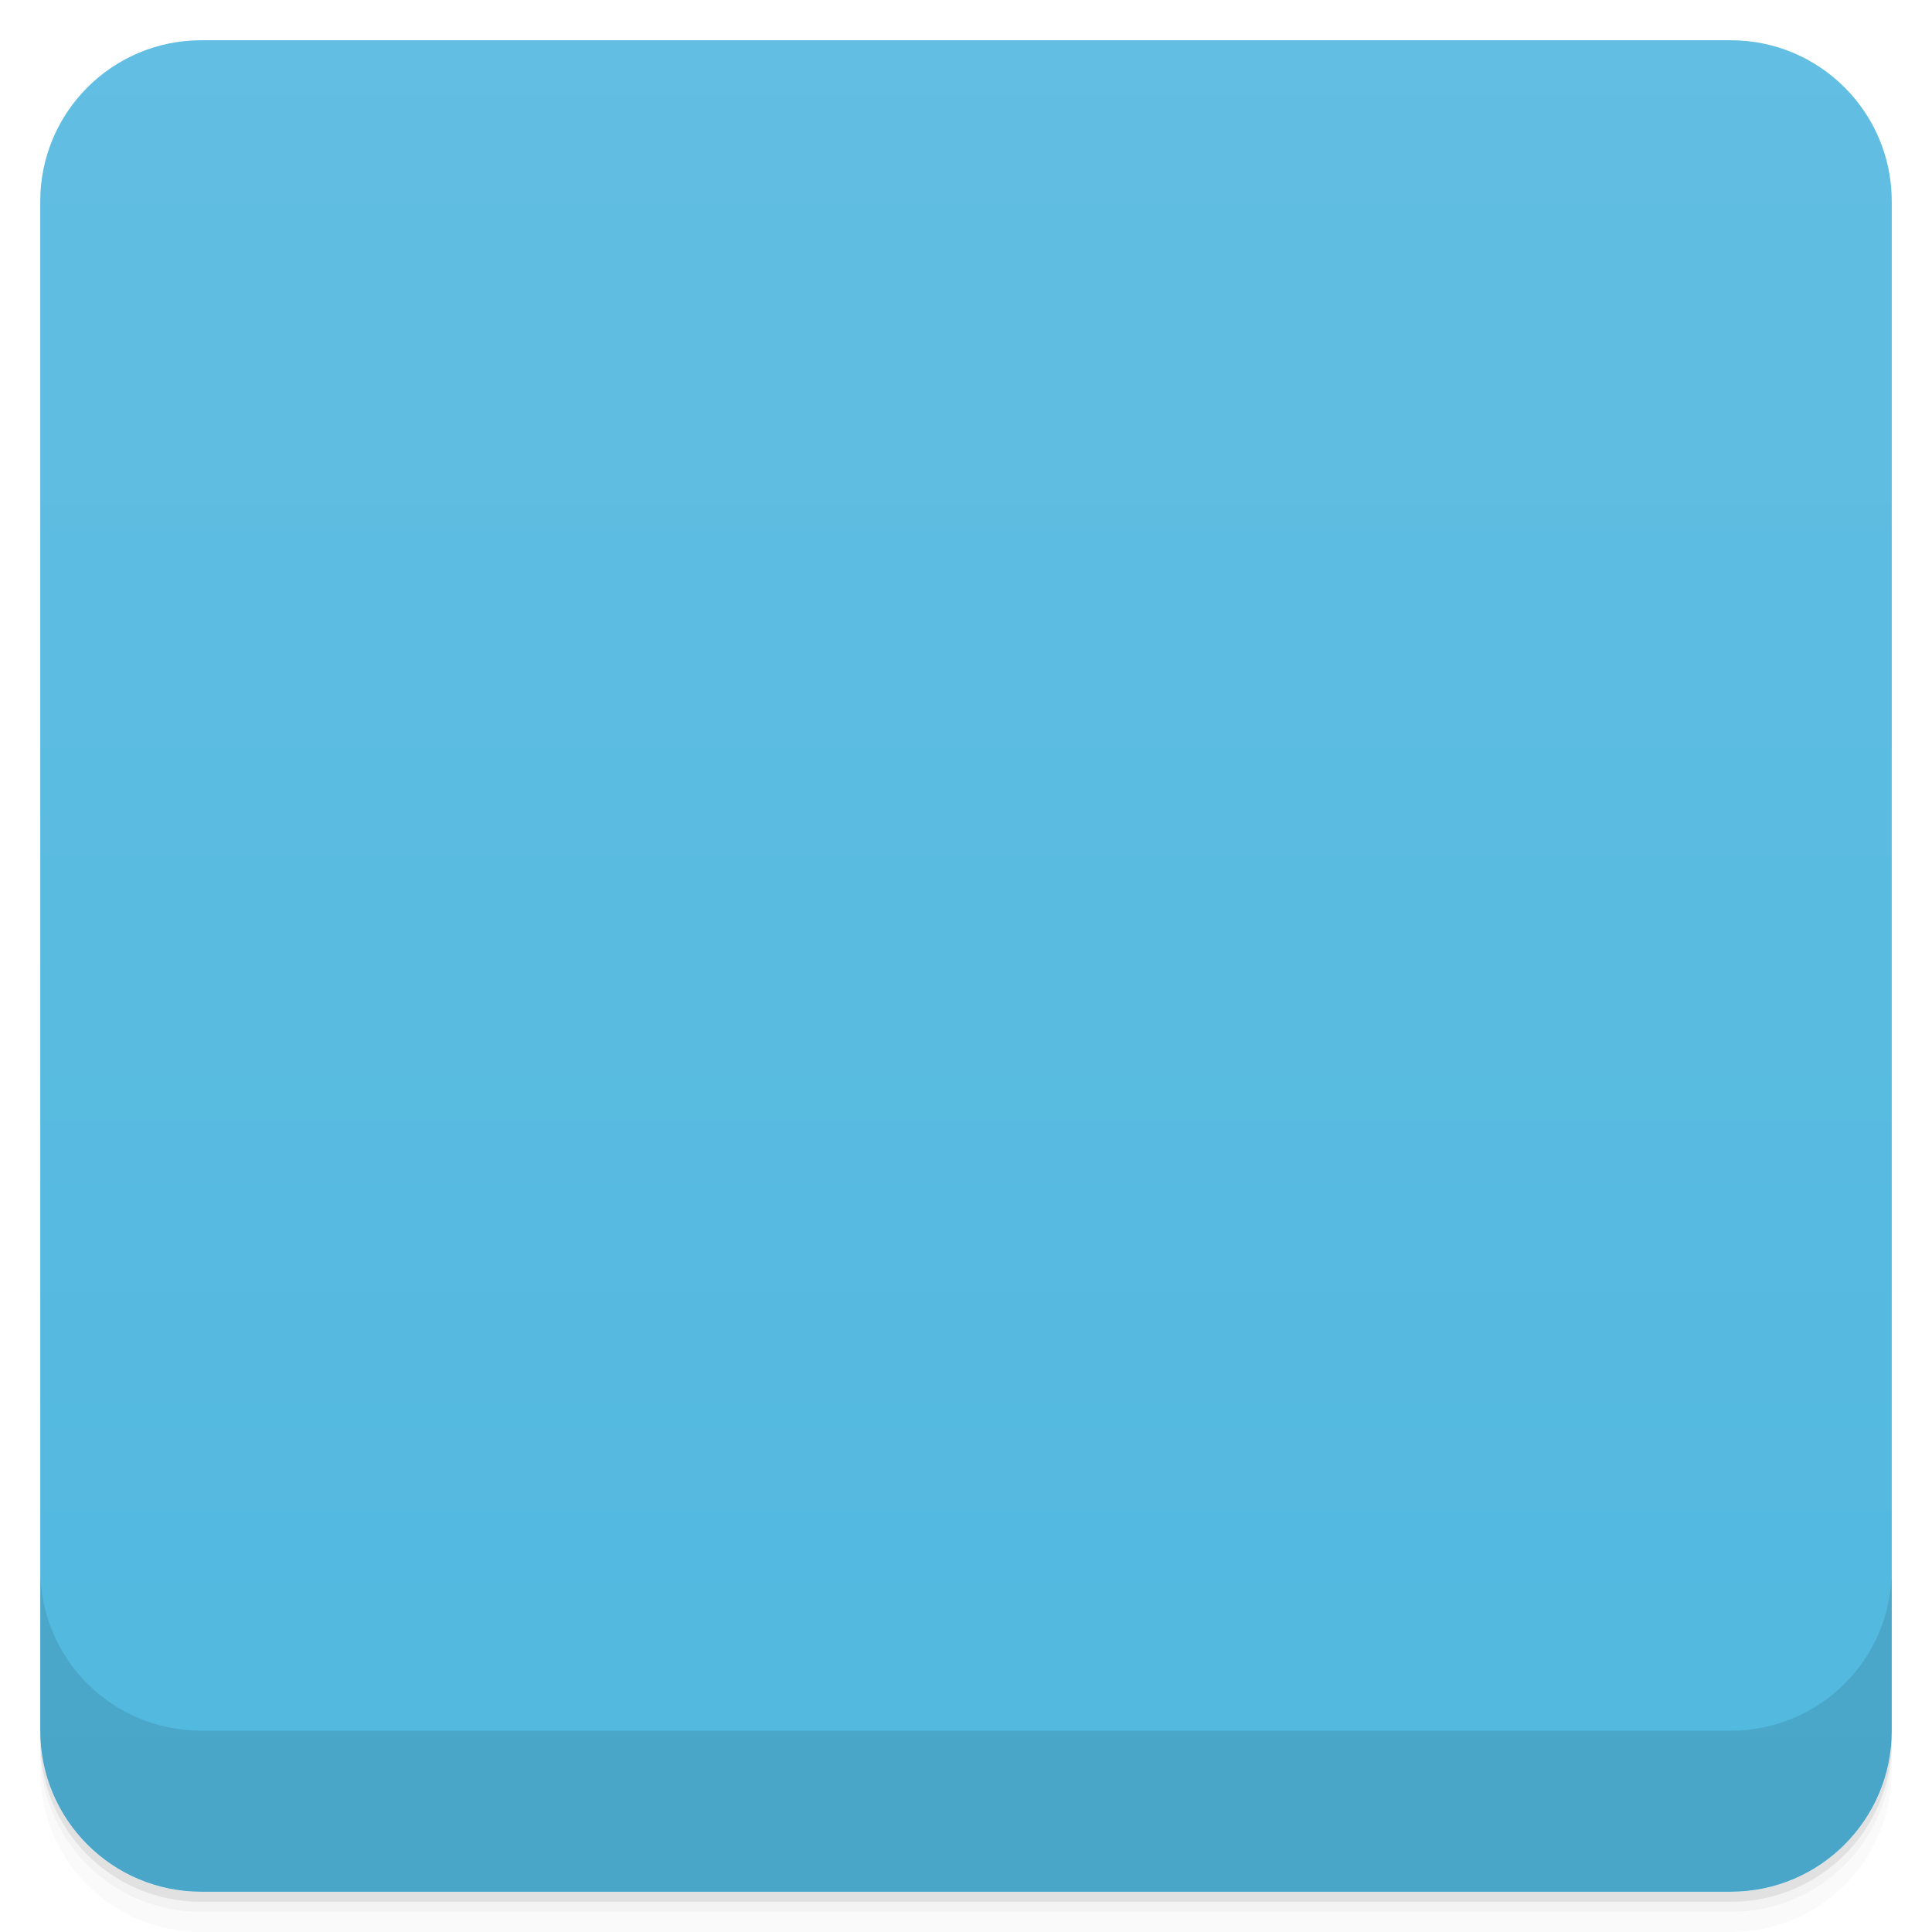
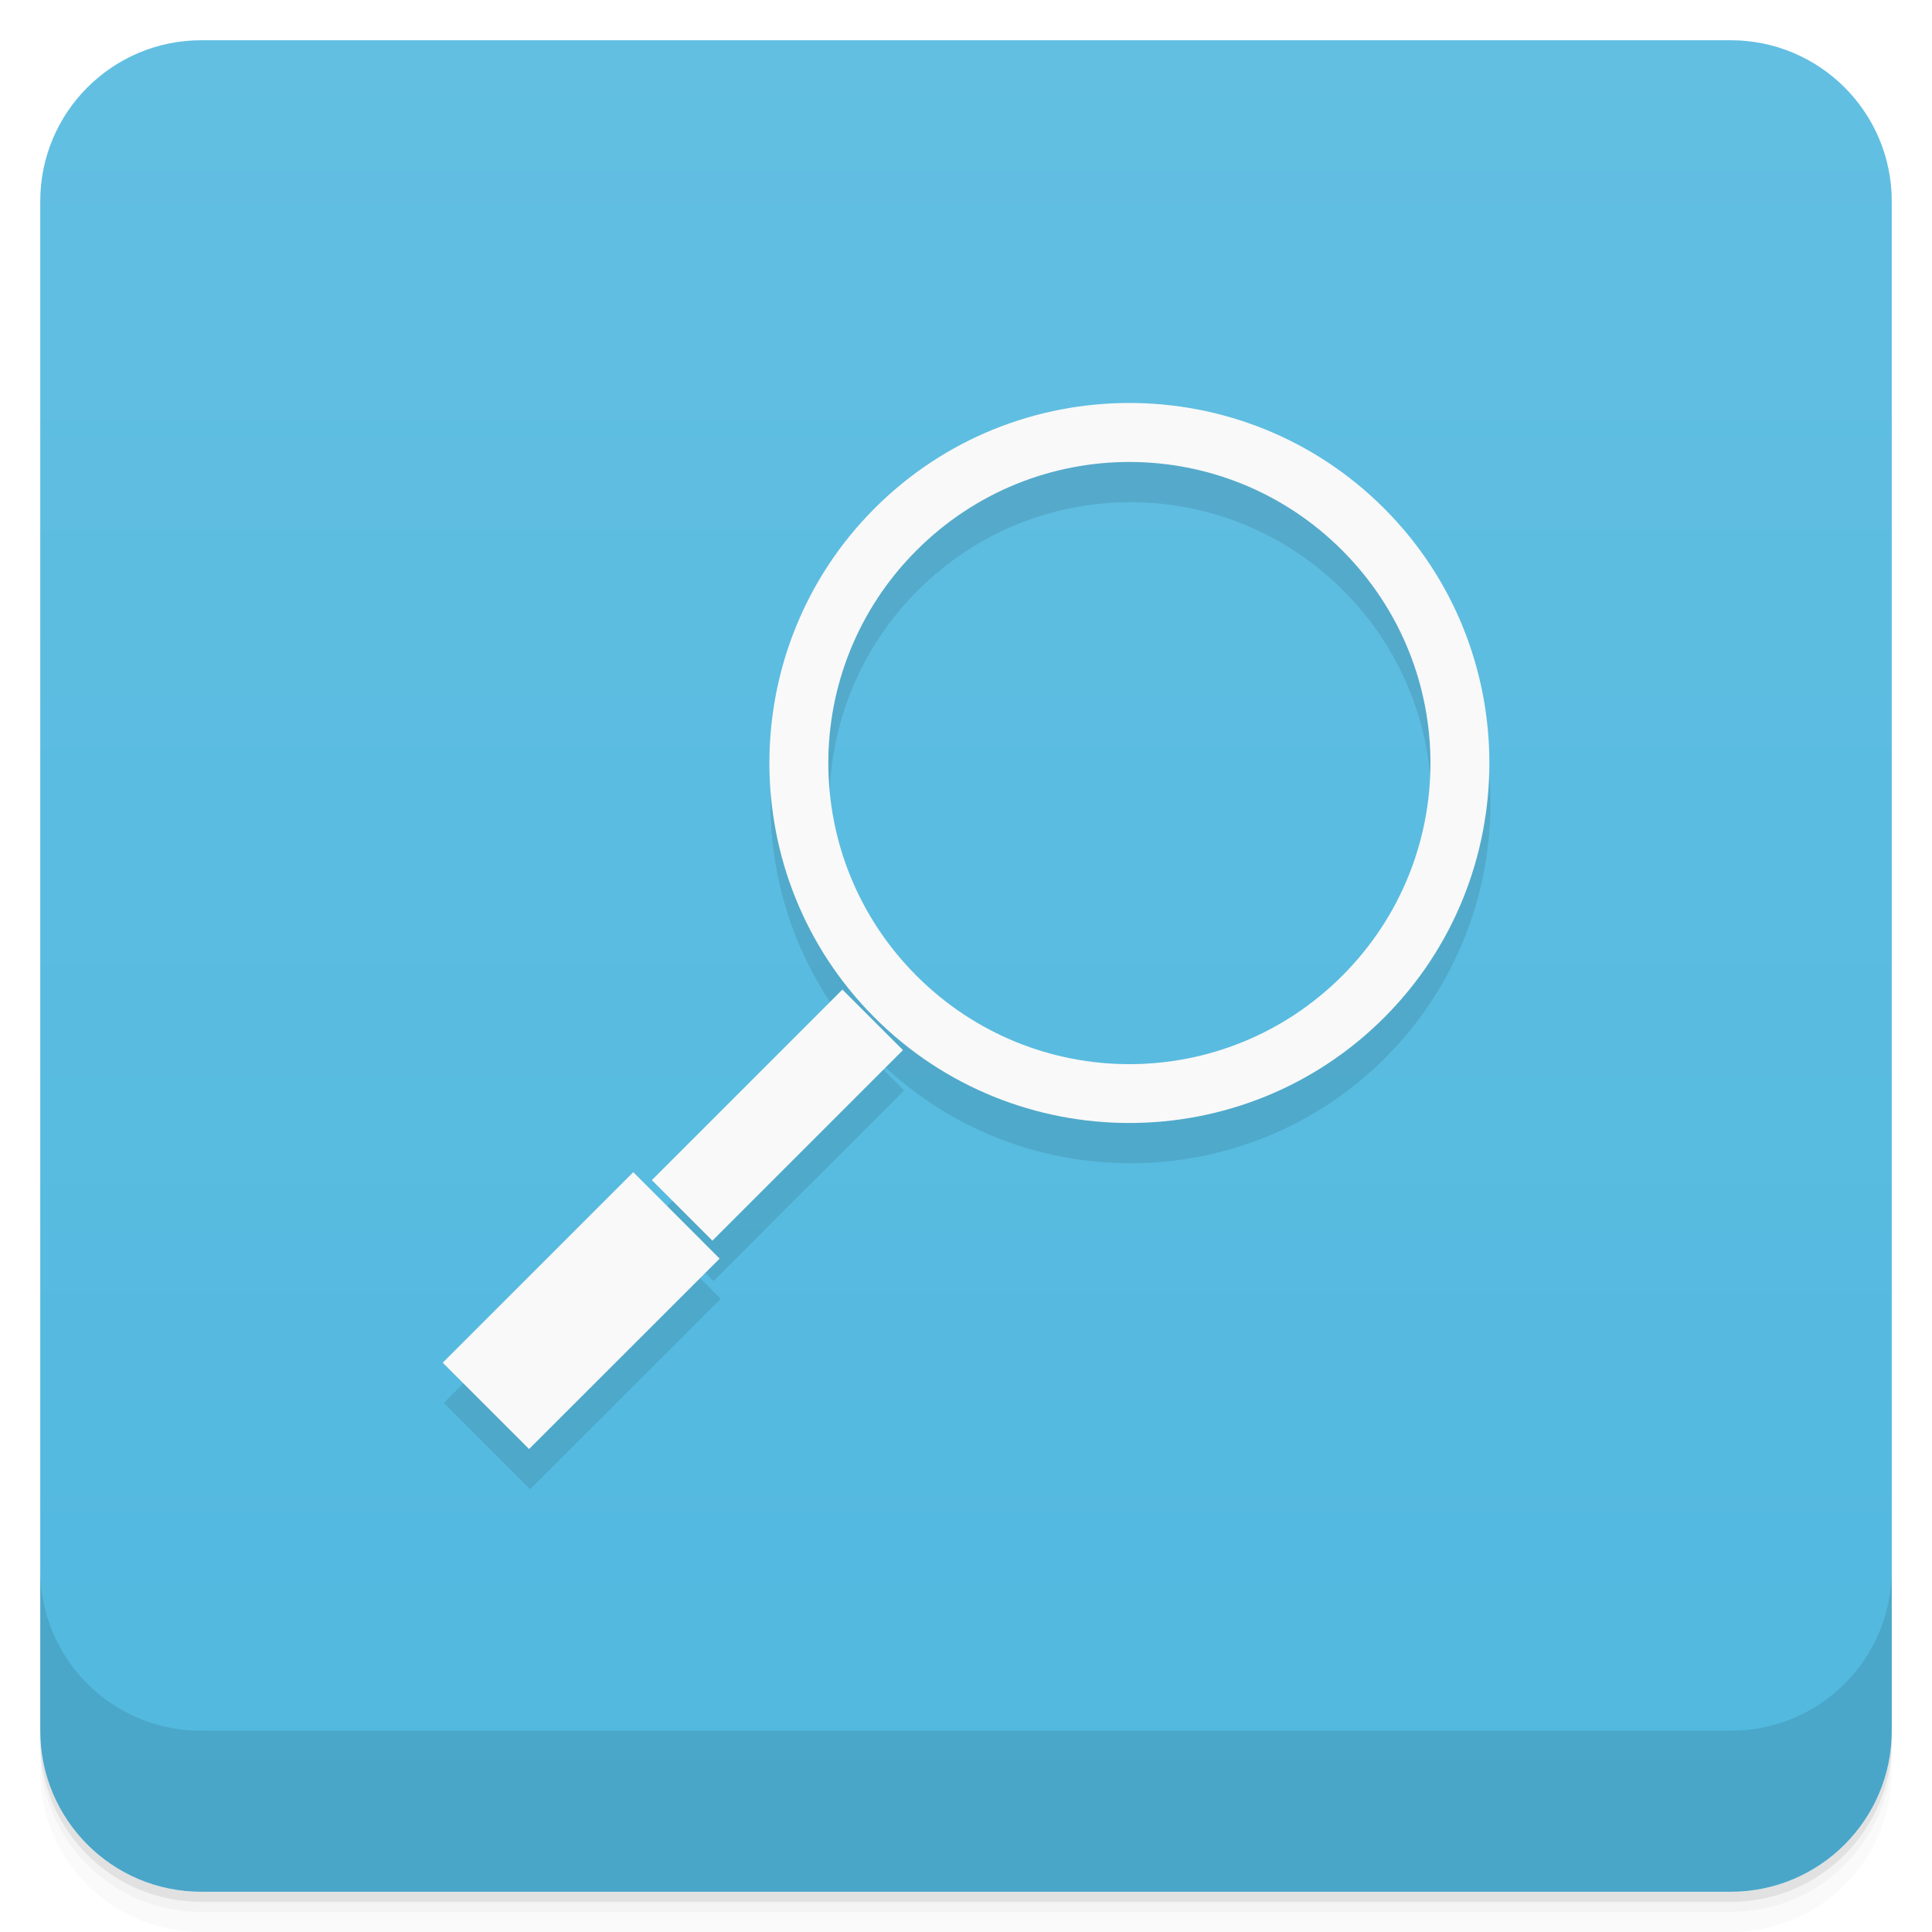
- <svg viewBox="0 0 48 48">
+ <svg xmlns="http://www.w3.org/2000/svg" version="1.1" viewBox="0 0 48 48">
  <defs>
-     <linearGradient id="linearGradient3764" x1="1" x2="47" gradientUnits="userSpaceOnUse" gradientTransform="translate(-48,0.00221467)">
-       <stop stop-color="#51b8df" stop-opacity="1" />
-       <stop offset="1" stop-color="#62bee2" stop-opacity="1" />
+     <linearGradient id="bg" x2="0" y1="1" y2="47" gradientUnits="userSpaceOnUse">
+       <stop style="stop-color:#62bfe2" offset="0" />
+       <stop style="stop-color:#51b8df" offset="1" />
    </linearGradient>
-     <clipPath id="clipPath-687228848">
-       <g transform="translate(0,-1004.362)">
-         <rect rx="4" y="1005.36" x="1" height="46" width="46" fill="#1890d0" />
-       </g>
-     </clipPath>
-     <clipPath id="clipPath-700205566">
-       <g transform="translate(0,-1004.362)">
-         <rect rx="4" y="1005.36" x="1" height="46" width="46" fill="#1890d0" />
-       </g>
-     </clipPath>
  </defs>
-   <g>
-     <path d="m 1 43 l 0 0.25 c 0 2.216 1.784 4 4 4 l 38 0 c 2.216 0 4 -1.784 4 -4 l 0 -0.25 c 0 2.216 -1.784 4 -4 4 l -38 0 c -2.216 0 -4 -1.784 -4 -4 z m 0 0.5 l 0 0.5 c 0 2.216 1.784 4 4 4 l 38 0 c 2.216 0 4 -1.784 4 -4 l 0 -0.5 c 0 2.216 -1.784 4 -4 4 l -38 0 c -2.216 0 -4 -1.784 -4 -4 z" opacity="0.02" />
-     <path d="m 1 43.25 l 0 0.25 c 0 2.216 1.784 4 4 4 l 38 0 c 2.216 0 4 -1.784 4 -4 l 0 -0.25 c 0 2.216 -1.784 4 -4 4 l -38 0 c -2.216 0 -4 -1.784 -4 -4 z" opacity="0.05" />
-     <path d="m 1 43 l 0 0.25 c 0 2.216 1.784 4 4 4 l 38 0 c 2.216 0 4 -1.784 4 -4 l 0 -0.25 c 0 2.216 -1.784 4 -4 4 l -38 0 c -2.216 0 -4 -1.784 -4 -4 z" opacity="0.1" />
-   </g>
-   <g>
-     <rect width="46" height="46" x="-47" y="1" rx="4" transform="matrix(0,-1,1,0,0,0)" fill="url(#linearGradient3764)" fill-opacity="1" />
-   </g>
-   <g>
-     <g clip-path="url(#clipPath-687228848)">
-       <g opacity="0.1">
-         <g>
-           <path d="m 28.376 19.874 c 0 5.109 -4.142 9.251 -9.251 9.251 c -5.109 0 -9.251 -4.142 -9.251 -9.251 c 0 -5.109 4.142 -9.251 9.251 -9.251 c 5.109 0 9.251 4.142 9.251 9.251 m 0 0" transform="matrix(-0.627697,-0.627697,-0.627697,0.627697,52.51657,19.47745)" stroke-opacity="1" stroke="#f9f9f9" stroke-linejoin="miter" stroke-linecap="butt" stroke-width="1.66" stroke-miterlimit="4" fill="#000" />
-           <path d="m 17.852 32.26 l -2.145 -2.148 l -4.734 4.734 l 2.145 2.145 m 4.734 -4.73" stroke="none" fill-rule="nonzero" fill-opacity="1" fill="#000" />
-           <path d="m 22.406 27.08 l -1.504 -1.504 l -4.734 4.734 l 1.504 1.504 m 4.734 -4.734" stroke="none" fill-rule="nonzero" fill-opacity="1" fill="#000" />
-         </g>
-       </g>
-     </g>
-   </g>
-   <g>
-     <g clip-path="url(#clipPath-700205566)">
-       <g transform="translate(0,-1)">
-         <g>
-           <path d="m 28.376 19.874 c 0 5.109 -4.142 9.251 -9.251 9.251 c -5.109 0 -9.251 -4.142 -9.251 -9.251 c 0 -5.109 4.142 -9.251 9.251 -9.251 c 5.109 0 9.251 4.142 9.251 9.251 m 0 0" transform="matrix(-0.627697,-0.627697,-0.627697,0.627697,52.51657,19.47745)" stroke-opacity="1" fill="none" stroke="#f9f9f9" stroke-linejoin="miter" stroke-linecap="butt" stroke-width="1.66" stroke-miterlimit="4" />
-           <path d="m 17.852 32.26 l -2.145 -2.148 l -4.734 4.734 l 2.145 2.145 m 4.734 -4.73" fill="#f9f9f9" stroke="none" fill-rule="nonzero" fill-opacity="1" />
-           <path d="m 22.406 27.08 l -1.504 -1.504 l -4.734 4.734 l 1.504 1.504 m 4.734 -4.734" fill="#f9f9f9" stroke="none" fill-rule="nonzero" fill-opacity="1" />
-         </g>
-       </g>
-     </g>
-   </g>
-   <g>
-     <g transform="translate(0,-1004.362)">
-       <path d="m 1 1043.36 0 4 c 0 2.216 1.784 4 4 4 l 38 0 c 2.216 0 4 -1.784 4 -4 l 0 -4 c 0 2.216 -1.784 4 -4 4 l -38 0 c -2.216 0 -4 -1.784 -4 -4 z" opacity="0.1" />
-     </g>
+   <path style="opacity:.02" d="m1 43v0.25c0 2.216 1.784 4 4 4h38c2.216 0 4-1.784 4-4v-0.25c0 2.216-1.784 4-4 4h-38c-2.216 0-4-1.784-4-4zm0 0.5v0.5c0 2.216 1.784 4 4 4h38c2.216 0 4-1.784 4-4v-0.5c0 2.216-1.784 4-4 4h-38c-2.216 0-4-1.784-4-4z" />
+   <path style="opacity:.05" d="m1 43.25v0.25c0 2.216 1.784 4 4 4h38c2.216 0 4-1.784 4-4v-0.25c0 2.216-1.784 4-4 4h-38c-2.216 0-4-1.784-4-4z" />
+   <path style="opacity:.1" d="m1 43v0.25c0 2.216 1.784 4 4 4h38c2.216 0 4-1.784 4-4v-0.25c0 2.216-1.784 4-4 4h-38c-2.216 0-4-1.784-4-4z" />
+   <rect style="fill:url(#bg)" rx="4" height="46" width="46" y="1" x="1" />
+   <path style="opacity:.1" d="m1 39v4c0 2.216 1.784 4 4 4h38c2.216 0 4-1.784 4-4v-4c0 2.216-1.784 4-4 4h-38c-2.216 0-4-1.784-4-4z" />
+   <path style="opacity:.1;color-rendering:auto;color:#000000;shape-rendering:auto;image-rendering:auto" d="m28.086 11.012c-2.292 0-4.584 0.871-6.328 2.615-3.487 3.489-3.488 9.168 0 12.656 3.489 3.49 9.168 3.488 12.656 0 3.488-3.488 3.488-9.166 0-12.654l-0.002-0.002c-1.744-1.744-4.035-2.615-6.326-2.615zm0.002 1.465c1.912 0 3.823 0.733 5.285 2.195 2.924 2.926 2.925 7.647 0 10.572-2.926 2.925-7.647 2.925-10.572 0-2.925-2.926-2.925-7.647 0-10.572 1.463-1.464 3.376-2.196 5.287-2.195zm-7.131 13.109-4.734 4.734 1.504 1.504 4.734-4.734zm-5.196 4.535-4.734 4.734 2.145 2.145 4.734-4.73z" />
+   <g transform="translate(.027 -.99023)">
+     <path style="color-rendering:auto;color:#000000;isolation:auto;mix-blend-mode:normal;shape-rendering:auto;solid-color:#000000;image-rendering:auto;white-space:normal;fill:#f9f9f9" d="m34.36 13.62c3.488 3.488 3.488 9.166 0 12.654s-9.167 3.49-12.656 0c-3.488-3.488-3.487-9.167 0-12.656 3.488-3.488 9.166-3.488 12.654 0zm-1.042 1.042c-2.925-2.925-7.646-2.927-10.572 0-2.925 2.925-2.925 7.647 0 10.573 2.925 2.925 7.647 2.925 10.573 0 2.925-2.925 2.924-7.646 0-10.572z" isolation="auto" mix-blend-mode="normal" />
+     <path style="fill:#f9f9f9" d="m17.852 32.26-2.145-2.148-4.734 4.734 2.145 2.145m4.734-4.73" />
+     <path style="fill:#f9f9f9" d="m22.406 27.08-1.504-1.504-4.734 4.734 1.504 1.504m4.734-4.734" />
  </g>
</svg>
